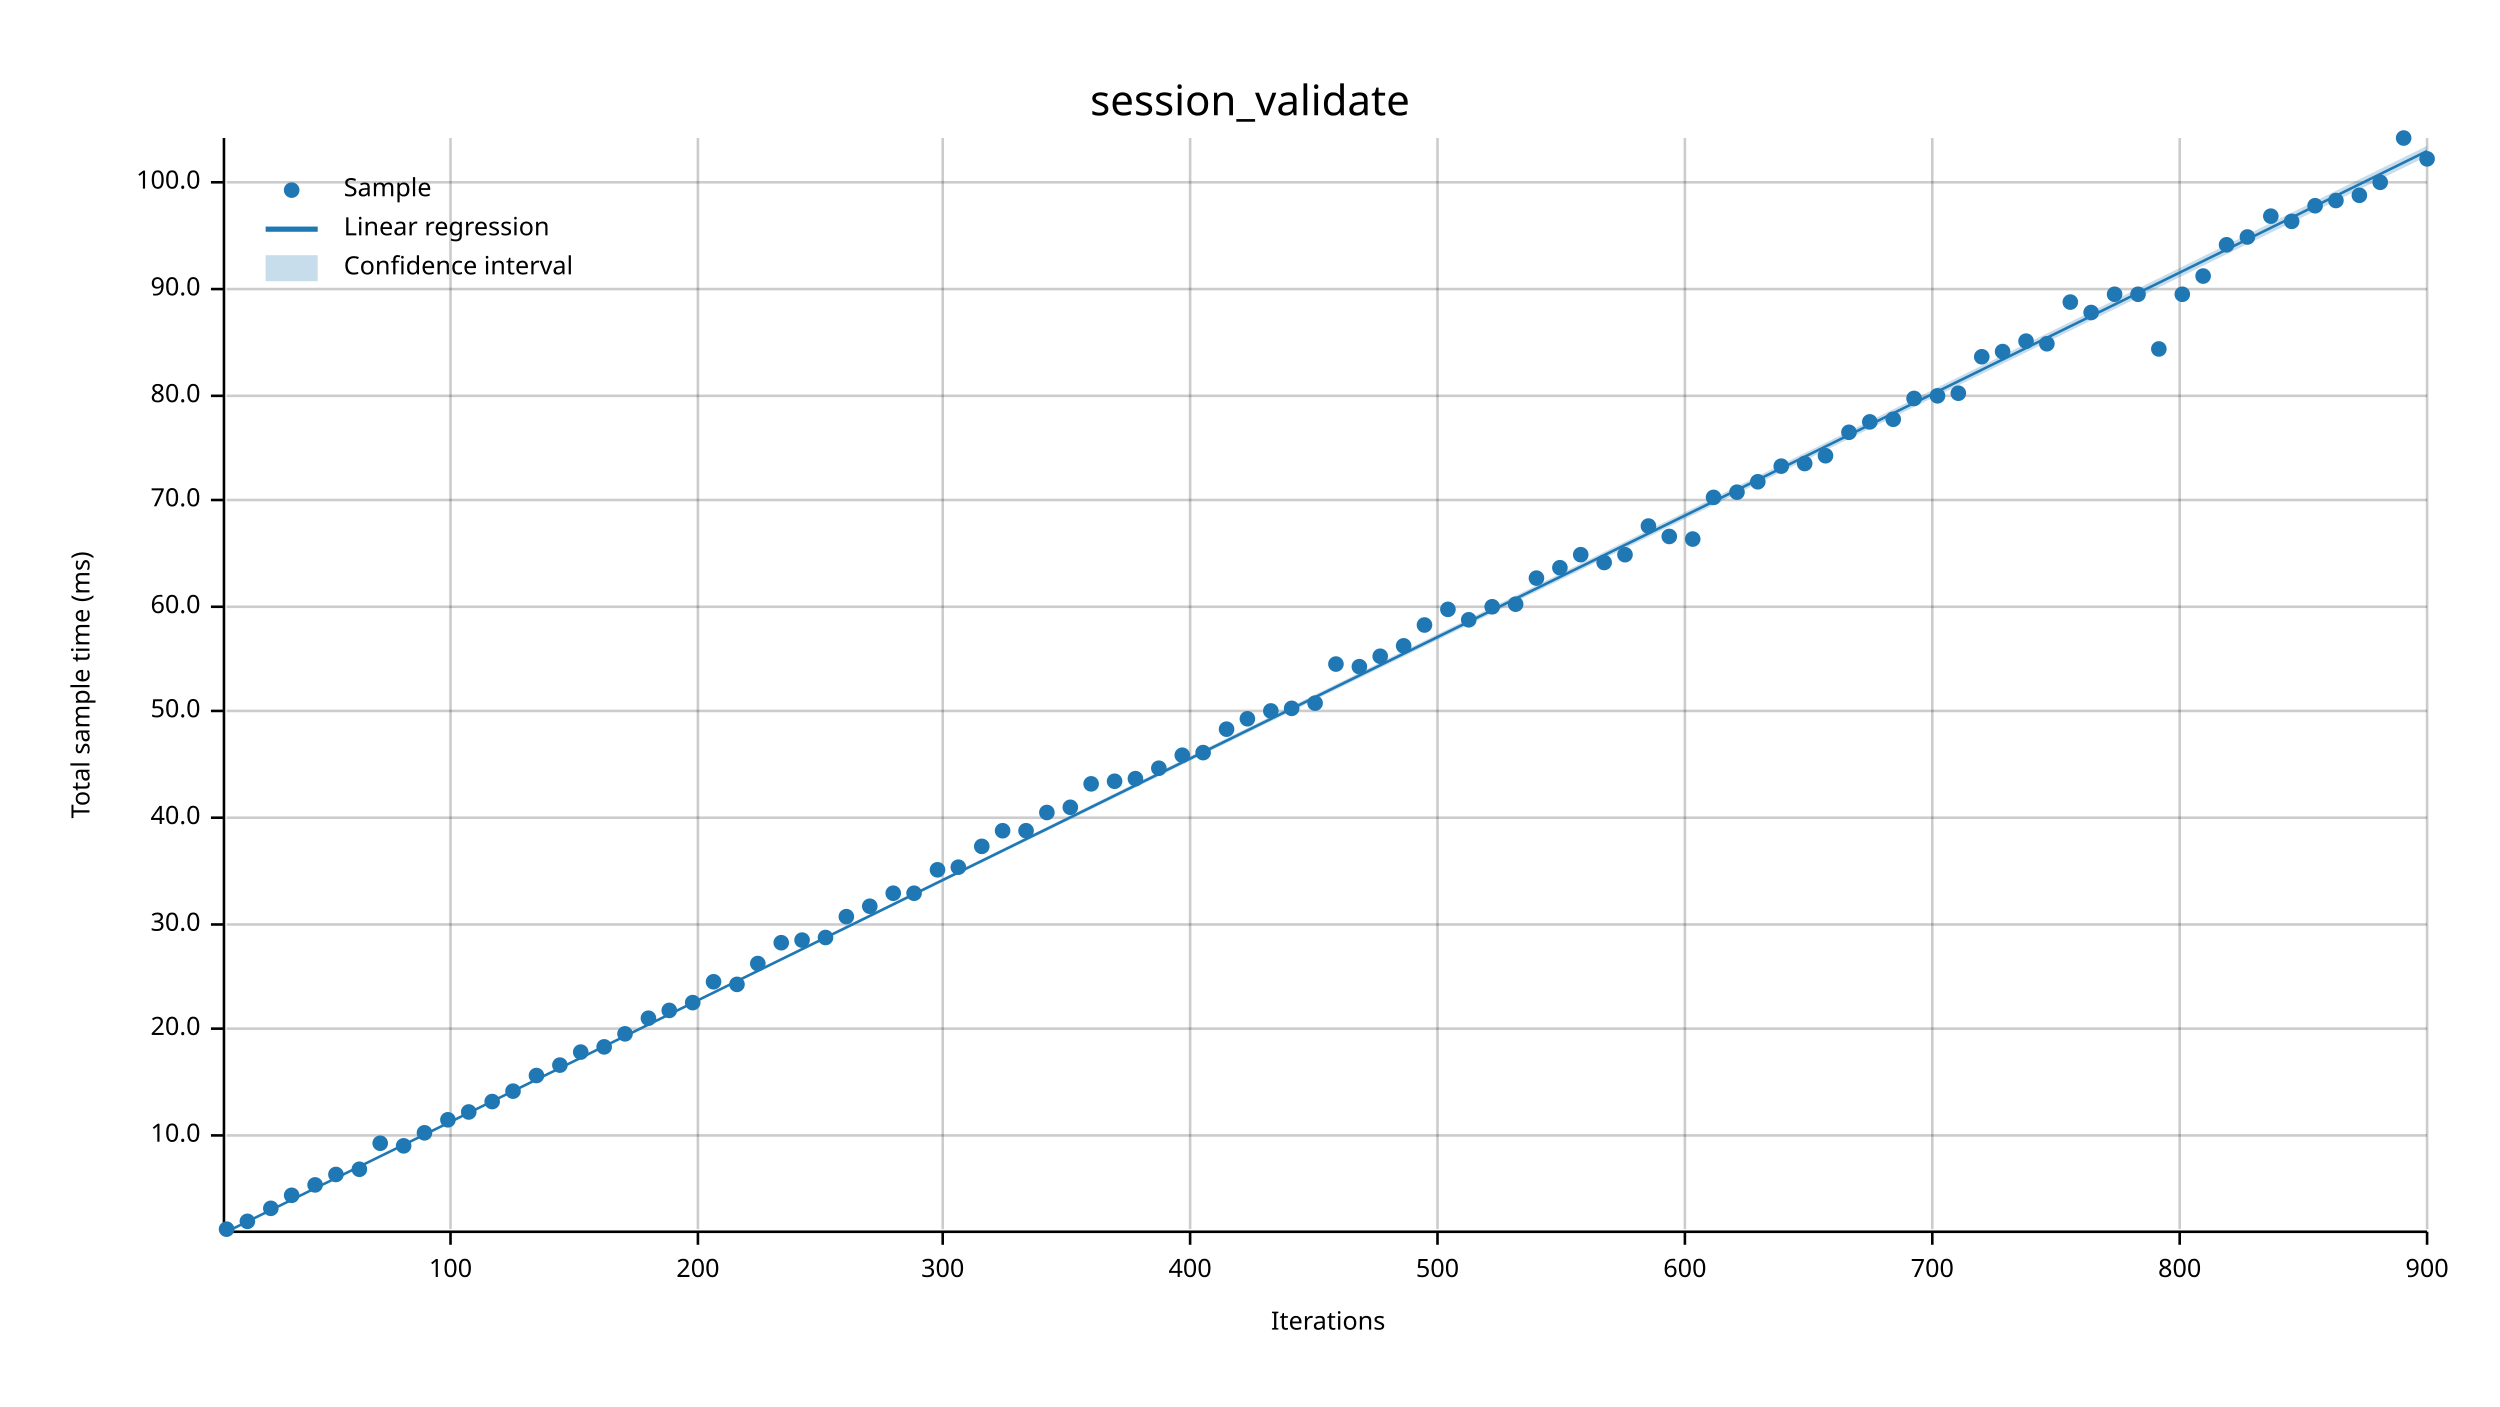
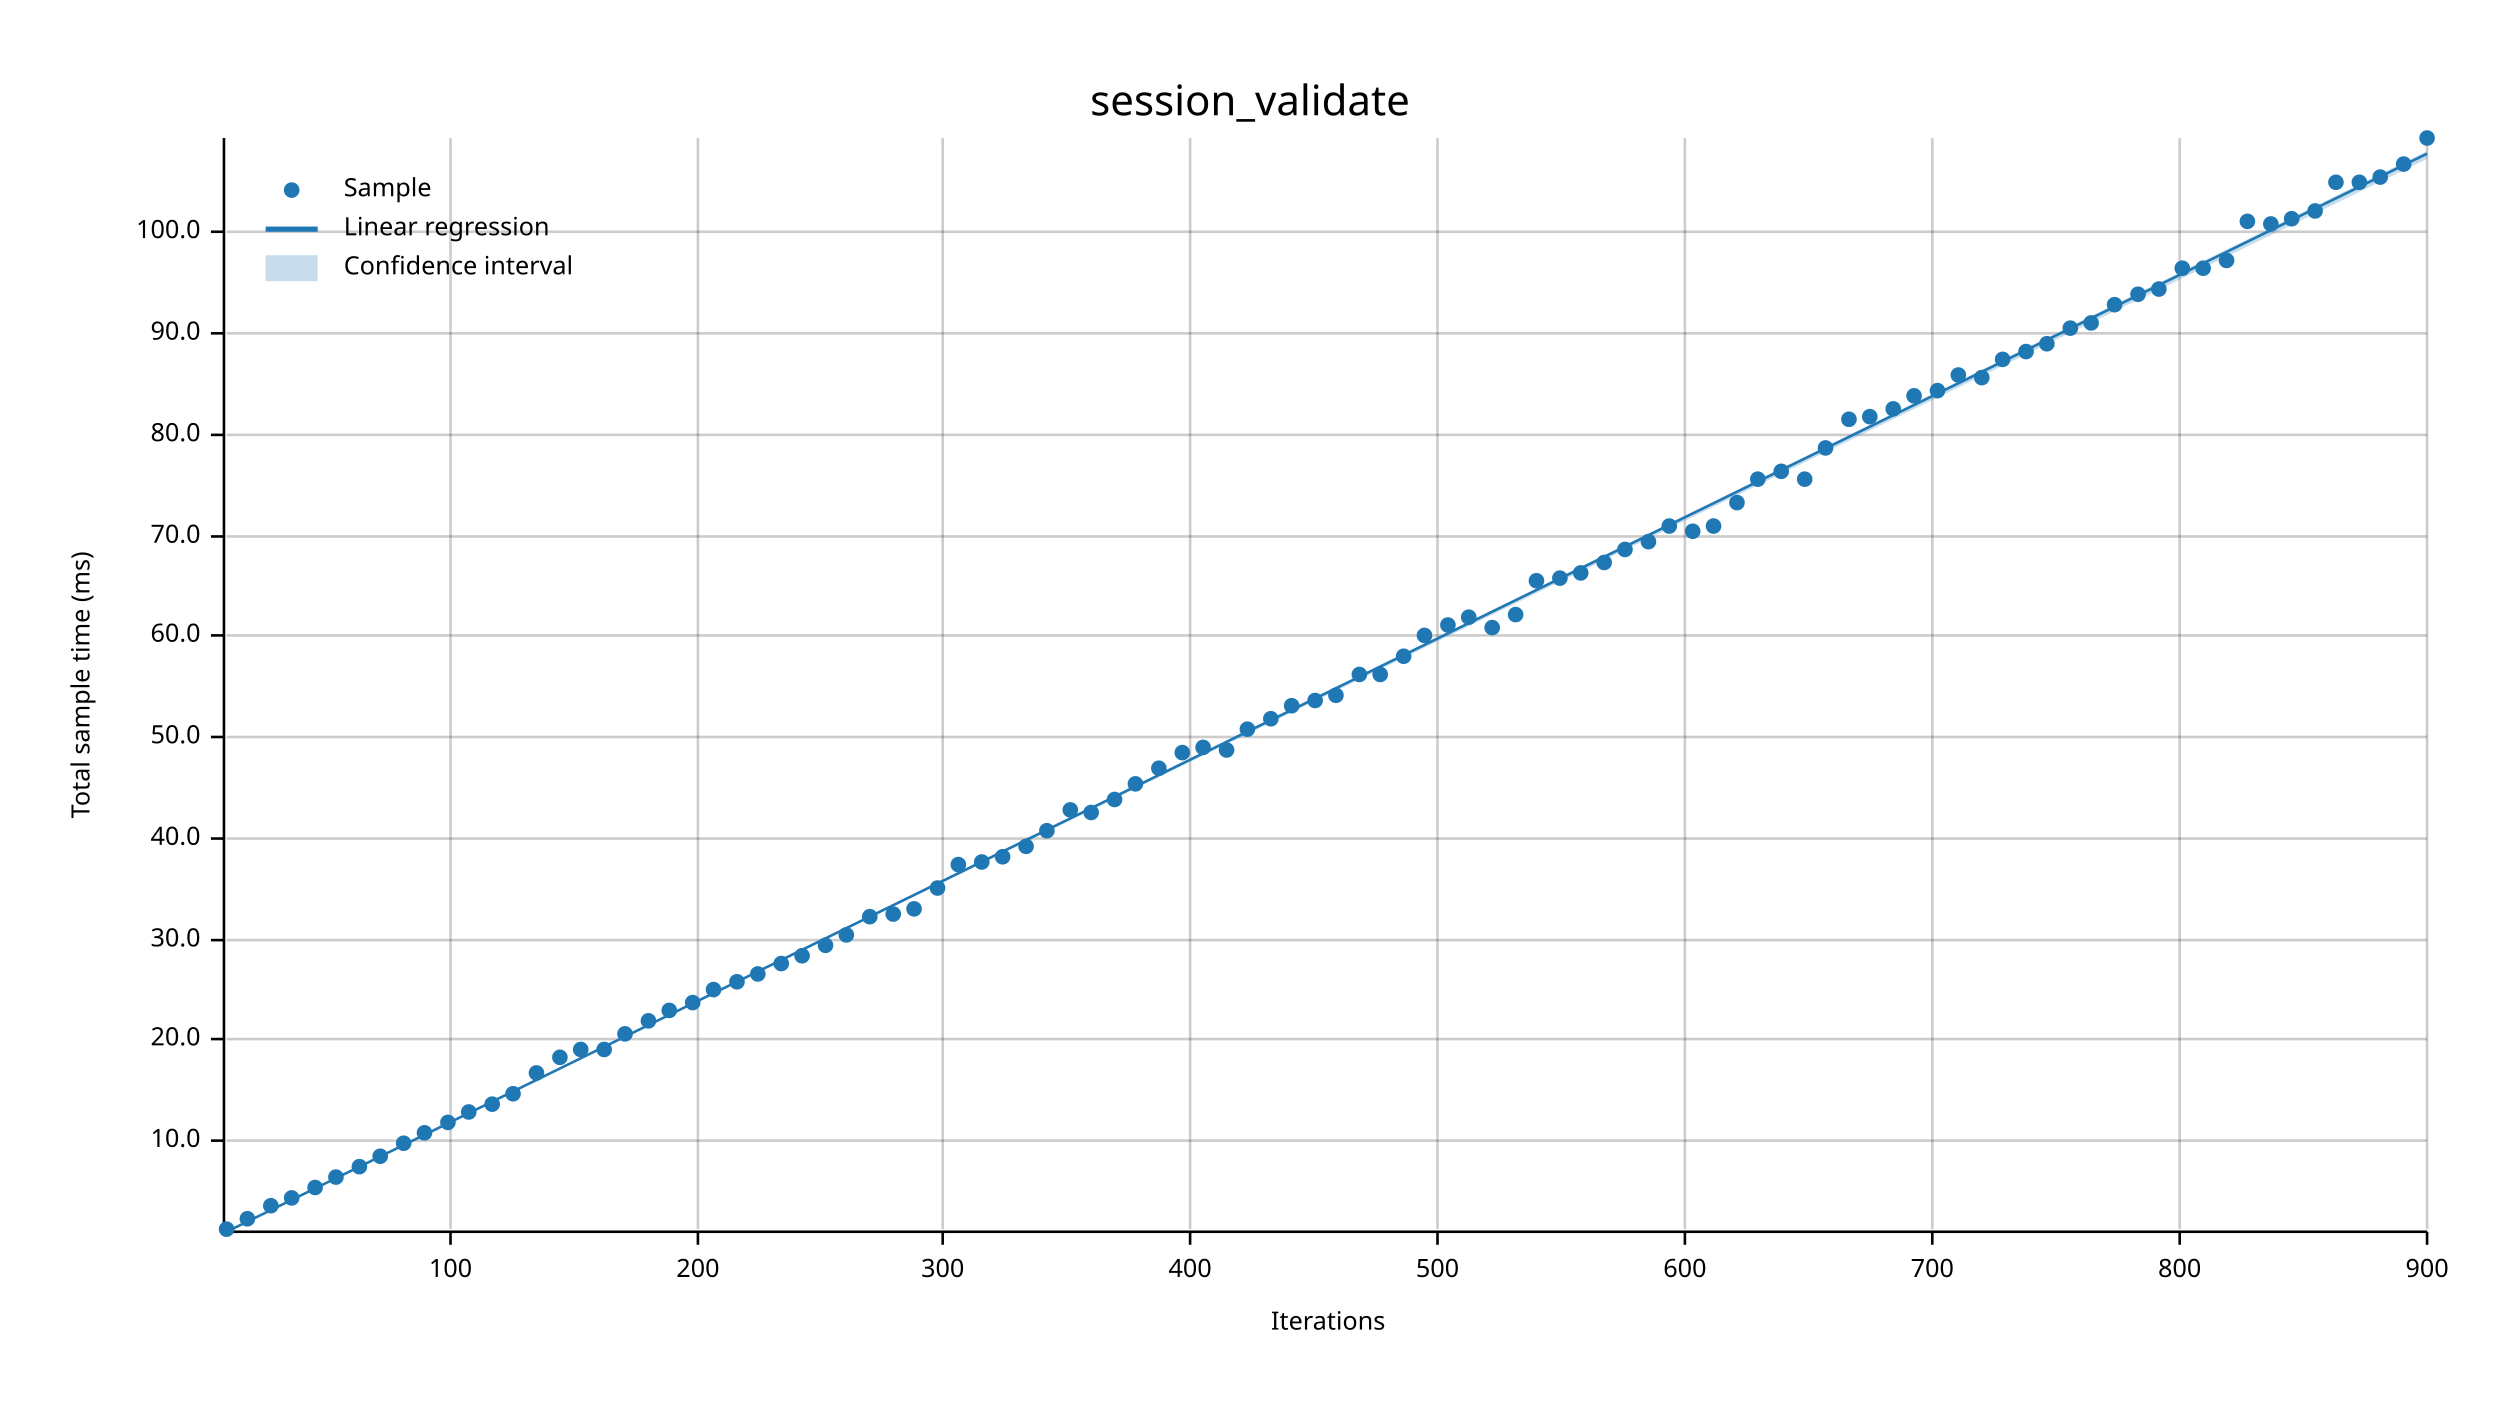
<svg xmlns="http://www.w3.org/2000/svg" width="960" height="540" viewBox="0 0 960 540">
  <text x="480" y="32" dy="0.76em" text-anchor="middle" font-family="sans-serif" font-size="16.129" opacity="1" fill="#000000">
session_validate
</text>
  <text x="27" y="263" dy="0.76em" text-anchor="middle" font-family="sans-serif" font-size="9.677" opacity="1" fill="#000000" transform="rotate(270, 27, 263)">
Total sample time (ms)
</text>
  <text x="510" y="513" dy="-0.5ex" text-anchor="middle" font-family="sans-serif" font-size="9.677" opacity="1" fill="#000000">
Iterations
</text>
  <line opacity="0.2" stroke="#000000" stroke-width="1" x1="173" y1="472" x2="173" y2="53" />
  <line opacity="0.2" stroke="#000000" stroke-width="1" x1="268" y1="472" x2="268" y2="53" />
  <line opacity="0.2" stroke="#000000" stroke-width="1" x1="362" y1="472" x2="362" y2="53" />
  <line opacity="0.2" stroke="#000000" stroke-width="1" x1="457" y1="472" x2="457" y2="53" />
  <line opacity="0.2" stroke="#000000" stroke-width="1" x1="552" y1="472" x2="552" y2="53" />
  <line opacity="0.2" stroke="#000000" stroke-width="1" x1="647" y1="472" x2="647" y2="53" />
  <line opacity="0.2" stroke="#000000" stroke-width="1" x1="742" y1="472" x2="742" y2="53" />
  <line opacity="0.2" stroke="#000000" stroke-width="1" x1="837" y1="472" x2="837" y2="53" />
  <line opacity="0.2" stroke="#000000" stroke-width="1" x1="932" y1="472" x2="932" y2="53" />
-   <line opacity="0.2" stroke="#000000" stroke-width="1" x1="87" y1="436" x2="932" y2="436" />
-   <line opacity="0.2" stroke="#000000" stroke-width="1" x1="87" y1="395" x2="932" y2="395" />
-   <line opacity="0.2" stroke="#000000" stroke-width="1" x1="87" y1="355" x2="932" y2="355" />
-   <line opacity="0.2" stroke="#000000" stroke-width="1" x1="87" y1="314" x2="932" y2="314" />
-   <line opacity="0.2" stroke="#000000" stroke-width="1" x1="87" y1="273" x2="932" y2="273" />
-   <line opacity="0.2" stroke="#000000" stroke-width="1" x1="87" y1="233" x2="932" y2="233" />
-   <line opacity="0.2" stroke="#000000" stroke-width="1" x1="87" y1="192" x2="932" y2="192" />
-   <line opacity="0.2" stroke="#000000" stroke-width="1" x1="87" y1="152" x2="932" y2="152" />
-   <line opacity="0.2" stroke="#000000" stroke-width="1" x1="87" y1="111" x2="932" y2="111" />
-   <line opacity="0.2" stroke="#000000" stroke-width="1" x1="87" y1="70" x2="932" y2="70" />
+   <line opacity="0.2" stroke="#000000" stroke-width="1" x1="87" y1="438" x2="932" y2="438" />
+   <line opacity="0.2" stroke="#000000" stroke-width="1" x1="87" y1="399" x2="932" y2="399" />
+   <line opacity="0.2" stroke="#000000" stroke-width="1" x1="87" y1="361" x2="932" y2="361" />
+   <line opacity="0.2" stroke="#000000" stroke-width="1" x1="87" y1="322" x2="932" y2="322" />
+   <line opacity="0.2" stroke="#000000" stroke-width="1" x1="87" y1="283" x2="932" y2="283" />
+   <line opacity="0.2" stroke="#000000" stroke-width="1" x1="87" y1="244" x2="932" y2="244" />
+   <line opacity="0.2" stroke="#000000" stroke-width="1" x1="87" y1="206" x2="932" y2="206" />
+   <line opacity="0.2" stroke="#000000" stroke-width="1" x1="87" y1="167" x2="932" y2="167" />
+   <line opacity="0.2" stroke="#000000" stroke-width="1" x1="87" y1="128" x2="932" y2="128" />
+   <line opacity="0.2" stroke="#000000" stroke-width="1" x1="87" y1="89" x2="932" y2="89" />
  <polyline fill="none" opacity="1" stroke="#000000" stroke-width="1" points="86,53 86,472 " />
-   <text x="77" y="436" dy="0.5ex" text-anchor="end" font-family="sans-serif" font-size="9.677" opacity="1" fill="#000000">
+   <text x="77" y="438" dy="0.5ex" text-anchor="end" font-family="sans-serif" font-size="9.677" opacity="1" fill="#000000">
10.0
</text>
-   <polyline fill="none" opacity="1" stroke="#000000" stroke-width="1" points="81,436 86,436 " />
-   <text x="77" y="395" dy="0.5ex" text-anchor="end" font-family="sans-serif" font-size="9.677" opacity="1" fill="#000000">
+   <polyline fill="none" opacity="1" stroke="#000000" stroke-width="1" points="81,438 86,438 " />
+   <text x="77" y="399" dy="0.5ex" text-anchor="end" font-family="sans-serif" font-size="9.677" opacity="1" fill="#000000">
20.0
</text>
-   <polyline fill="none" opacity="1" stroke="#000000" stroke-width="1" points="81,395 86,395 " />
-   <text x="77" y="355" dy="0.5ex" text-anchor="end" font-family="sans-serif" font-size="9.677" opacity="1" fill="#000000">
+   <polyline fill="none" opacity="1" stroke="#000000" stroke-width="1" points="81,399 86,399 " />
+   <text x="77" y="361" dy="0.5ex" text-anchor="end" font-family="sans-serif" font-size="9.677" opacity="1" fill="#000000">
30.0
</text>
-   <polyline fill="none" opacity="1" stroke="#000000" stroke-width="1" points="81,355 86,355 " />
-   <text x="77" y="314" dy="0.5ex" text-anchor="end" font-family="sans-serif" font-size="9.677" opacity="1" fill="#000000">
+   <polyline fill="none" opacity="1" stroke="#000000" stroke-width="1" points="81,361 86,361 " />
+   <text x="77" y="322" dy="0.5ex" text-anchor="end" font-family="sans-serif" font-size="9.677" opacity="1" fill="#000000">
40.0
</text>
-   <polyline fill="none" opacity="1" stroke="#000000" stroke-width="1" points="81,314 86,314 " />
-   <text x="77" y="273" dy="0.5ex" text-anchor="end" font-family="sans-serif" font-size="9.677" opacity="1" fill="#000000">
+   <polyline fill="none" opacity="1" stroke="#000000" stroke-width="1" points="81,322 86,322 " />
+   <text x="77" y="283" dy="0.5ex" text-anchor="end" font-family="sans-serif" font-size="9.677" opacity="1" fill="#000000">
50.0
</text>
-   <polyline fill="none" opacity="1" stroke="#000000" stroke-width="1" points="81,273 86,273 " />
-   <text x="77" y="233" dy="0.5ex" text-anchor="end" font-family="sans-serif" font-size="9.677" opacity="1" fill="#000000">
+   <polyline fill="none" opacity="1" stroke="#000000" stroke-width="1" points="81,283 86,283 " />
+   <text x="77" y="244" dy="0.5ex" text-anchor="end" font-family="sans-serif" font-size="9.677" opacity="1" fill="#000000">
60.0
</text>
-   <polyline fill="none" opacity="1" stroke="#000000" stroke-width="1" points="81,233 86,233 " />
-   <text x="77" y="192" dy="0.5ex" text-anchor="end" font-family="sans-serif" font-size="9.677" opacity="1" fill="#000000">
+   <polyline fill="none" opacity="1" stroke="#000000" stroke-width="1" points="81,244 86,244 " />
+   <text x="77" y="206" dy="0.5ex" text-anchor="end" font-family="sans-serif" font-size="9.677" opacity="1" fill="#000000">
70.0
</text>
-   <polyline fill="none" opacity="1" stroke="#000000" stroke-width="1" points="81,192 86,192 " />
-   <text x="77" y="152" dy="0.5ex" text-anchor="end" font-family="sans-serif" font-size="9.677" opacity="1" fill="#000000">
+   <polyline fill="none" opacity="1" stroke="#000000" stroke-width="1" points="81,206 86,206 " />
+   <text x="77" y="167" dy="0.5ex" text-anchor="end" font-family="sans-serif" font-size="9.677" opacity="1" fill="#000000">
80.0
</text>
-   <polyline fill="none" opacity="1" stroke="#000000" stroke-width="1" points="81,152 86,152 " />
-   <text x="77" y="111" dy="0.5ex" text-anchor="end" font-family="sans-serif" font-size="9.677" opacity="1" fill="#000000">
+   <polyline fill="none" opacity="1" stroke="#000000" stroke-width="1" points="81,167 86,167 " />
+   <text x="77" y="128" dy="0.5ex" text-anchor="end" font-family="sans-serif" font-size="9.677" opacity="1" fill="#000000">
90.0
</text>
-   <polyline fill="none" opacity="1" stroke="#000000" stroke-width="1" points="81,111 86,111 " />
-   <text x="77" y="70" dy="0.5ex" text-anchor="end" font-family="sans-serif" font-size="9.677" opacity="1" fill="#000000">
+   <polyline fill="none" opacity="1" stroke="#000000" stroke-width="1" points="81,128 86,128 " />
+   <text x="77" y="89" dy="0.5ex" text-anchor="end" font-family="sans-serif" font-size="9.677" opacity="1" fill="#000000">
100.0
</text>
-   <polyline fill="none" opacity="1" stroke="#000000" stroke-width="1" points="81,70 86,70 " />
+   <polyline fill="none" opacity="1" stroke="#000000" stroke-width="1" points="81,89 86,89 " />
  <polyline fill="none" opacity="1" stroke="#000000" stroke-width="1" points="87,473 932,473 " />
  <text x="173" y="483" dy="0.76em" text-anchor="middle" font-family="sans-serif" font-size="9.677" opacity="1" fill="#000000">
100
</text>
  <polyline fill="none" opacity="1" stroke="#000000" stroke-width="1" points="173,473 173,478 " />
  <text x="268" y="483" dy="0.76em" text-anchor="middle" font-family="sans-serif" font-size="9.677" opacity="1" fill="#000000">
200
</text>
  <polyline fill="none" opacity="1" stroke="#000000" stroke-width="1" points="268,473 268,478 " />
  <text x="362" y="483" dy="0.76em" text-anchor="middle" font-family="sans-serif" font-size="9.677" opacity="1" fill="#000000">
300
</text>
  <polyline fill="none" opacity="1" stroke="#000000" stroke-width="1" points="362,473 362,478 " />
  <text x="457" y="483" dy="0.76em" text-anchor="middle" font-family="sans-serif" font-size="9.677" opacity="1" fill="#000000">
400
</text>
  <polyline fill="none" opacity="1" stroke="#000000" stroke-width="1" points="457,473 457,478 " />
  <text x="552" y="483" dy="0.76em" text-anchor="middle" font-family="sans-serif" font-size="9.677" opacity="1" fill="#000000">
500
</text>
  <polyline fill="none" opacity="1" stroke="#000000" stroke-width="1" points="552,473 552,478 " />
  <text x="647" y="483" dy="0.76em" text-anchor="middle" font-family="sans-serif" font-size="9.677" opacity="1" fill="#000000">
600
</text>
  <polyline fill="none" opacity="1" stroke="#000000" stroke-width="1" points="647,473 647,478 " />
  <text x="742" y="483" dy="0.76em" text-anchor="middle" font-family="sans-serif" font-size="9.677" opacity="1" fill="#000000">
700
</text>
  <polyline fill="none" opacity="1" stroke="#000000" stroke-width="1" points="742,473 742,478 " />
  <text x="837" y="483" dy="0.76em" text-anchor="middle" font-family="sans-serif" font-size="9.677" opacity="1" fill="#000000">
800
</text>
  <polyline fill="none" opacity="1" stroke="#000000" stroke-width="1" points="837,473 837,478 " />
  <text x="932" y="483" dy="0.76em" text-anchor="middle" font-family="sans-serif" font-size="9.677" opacity="1" fill="#000000">
900
</text>
  <polyline fill="none" opacity="1" stroke="#000000" stroke-width="1" points="932,473 932,478 " />
  <circle cx="87" cy="472" r="3" opacity="1" fill="#1F78B4" stroke="none" stroke-width="1" />
-   <circle cx="95" cy="469" r="3" opacity="1" fill="#1F78B4" stroke="none" stroke-width="1" />
-   <circle cx="104" cy="464" r="3" opacity="1" fill="#1F78B4" stroke="none" stroke-width="1" />
-   <circle cx="112" cy="459" r="3" opacity="1" fill="#1F78B4" stroke="none" stroke-width="1" />
-   <circle cx="121" cy="455" r="3" opacity="1" fill="#1F78B4" stroke="none" stroke-width="1" />
-   <circle cx="129" cy="451" r="3" opacity="1" fill="#1F78B4" stroke="none" stroke-width="1" />
-   <circle cx="138" cy="449" r="3" opacity="1" fill="#1F78B4" stroke="none" stroke-width="1" />
-   <circle cx="146" cy="439" r="3" opacity="1" fill="#1F78B4" stroke="none" stroke-width="1" />
-   <circle cx="155" cy="440" r="3" opacity="1" fill="#1F78B4" stroke="none" stroke-width="1" />
+   <circle cx="95" cy="468" r="3" opacity="1" fill="#1F78B4" stroke="none" stroke-width="1" />
+   <circle cx="104" cy="463" r="3" opacity="1" fill="#1F78B4" stroke="none" stroke-width="1" />
+   <circle cx="112" cy="460" r="3" opacity="1" fill="#1F78B4" stroke="none" stroke-width="1" />
+   <circle cx="121" cy="456" r="3" opacity="1" fill="#1F78B4" stroke="none" stroke-width="1" />
+   <circle cx="129" cy="452" r="3" opacity="1" fill="#1F78B4" stroke="none" stroke-width="1" />
+   <circle cx="138" cy="448" r="3" opacity="1" fill="#1F78B4" stroke="none" stroke-width="1" />
+   <circle cx="146" cy="444" r="3" opacity="1" fill="#1F78B4" stroke="none" stroke-width="1" />
+   <circle cx="155" cy="439" r="3" opacity="1" fill="#1F78B4" stroke="none" stroke-width="1" />
  <circle cx="163" cy="435" r="3" opacity="1" fill="#1F78B4" stroke="none" stroke-width="1" />
-   <circle cx="172" cy="430" r="3" opacity="1" fill="#1F78B4" stroke="none" stroke-width="1" />
+   <circle cx="172" cy="431" r="3" opacity="1" fill="#1F78B4" stroke="none" stroke-width="1" />
  <circle cx="180" cy="427" r="3" opacity="1" fill="#1F78B4" stroke="none" stroke-width="1" />
-   <circle cx="189" cy="423" r="3" opacity="1" fill="#1F78B4" stroke="none" stroke-width="1" />
-   <circle cx="197" cy="419" r="3" opacity="1" fill="#1F78B4" stroke="none" stroke-width="1" />
-   <circle cx="206" cy="413" r="3" opacity="1" fill="#1F78B4" stroke="none" stroke-width="1" />
-   <circle cx="215" cy="409" r="3" opacity="1" fill="#1F78B4" stroke="none" stroke-width="1" />
-   <circle cx="223" cy="404" r="3" opacity="1" fill="#1F78B4" stroke="none" stroke-width="1" />
-   <circle cx="232" cy="402" r="3" opacity="1" fill="#1F78B4" stroke="none" stroke-width="1" />
+   <circle cx="189" cy="424" r="3" opacity="1" fill="#1F78B4" stroke="none" stroke-width="1" />
+   <circle cx="197" cy="420" r="3" opacity="1" fill="#1F78B4" stroke="none" stroke-width="1" />
+   <circle cx="206" cy="412" r="3" opacity="1" fill="#1F78B4" stroke="none" stroke-width="1" />
+   <circle cx="215" cy="406" r="3" opacity="1" fill="#1F78B4" stroke="none" stroke-width="1" />
+   <circle cx="223" cy="403" r="3" opacity="1" fill="#1F78B4" stroke="none" stroke-width="1" />
+   <circle cx="232" cy="403" r="3" opacity="1" fill="#1F78B4" stroke="none" stroke-width="1" />
  <circle cx="240" cy="397" r="3" opacity="1" fill="#1F78B4" stroke="none" stroke-width="1" />
-   <circle cx="249" cy="391" r="3" opacity="1" fill="#1F78B4" stroke="none" stroke-width="1" />
+   <circle cx="249" cy="392" r="3" opacity="1" fill="#1F78B4" stroke="none" stroke-width="1" />
  <circle cx="257" cy="388" r="3" opacity="1" fill="#1F78B4" stroke="none" stroke-width="1" />
  <circle cx="266" cy="385" r="3" opacity="1" fill="#1F78B4" stroke="none" stroke-width="1" />
-   <circle cx="274" cy="377" r="3" opacity="1" fill="#1F78B4" stroke="none" stroke-width="1" />
-   <circle cx="283" cy="378" r="3" opacity="1" fill="#1F78B4" stroke="none" stroke-width="1" />
-   <circle cx="291" cy="370" r="3" opacity="1" fill="#1F78B4" stroke="none" stroke-width="1" />
-   <circle cx="300" cy="362" r="3" opacity="1" fill="#1F78B4" stroke="none" stroke-width="1" />
-   <circle cx="308" cy="361" r="3" opacity="1" fill="#1F78B4" stroke="none" stroke-width="1" />
-   <circle cx="317" cy="360" r="3" opacity="1" fill="#1F78B4" stroke="none" stroke-width="1" />
-   <circle cx="325" cy="352" r="3" opacity="1" fill="#1F78B4" stroke="none" stroke-width="1" />
-   <circle cx="334" cy="348" r="3" opacity="1" fill="#1F78B4" stroke="none" stroke-width="1" />
-   <circle cx="343" cy="343" r="3" opacity="1" fill="#1F78B4" stroke="none" stroke-width="1" />
-   <circle cx="351" cy="343" r="3" opacity="1" fill="#1F78B4" stroke="none" stroke-width="1" />
-   <circle cx="360" cy="334" r="3" opacity="1" fill="#1F78B4" stroke="none" stroke-width="1" />
-   <circle cx="368" cy="333" r="3" opacity="1" fill="#1F78B4" stroke="none" stroke-width="1" />
-   <circle cx="377" cy="325" r="3" opacity="1" fill="#1F78B4" stroke="none" stroke-width="1" />
-   <circle cx="385" cy="319" r="3" opacity="1" fill="#1F78B4" stroke="none" stroke-width="1" />
-   <circle cx="394" cy="319" r="3" opacity="1" fill="#1F78B4" stroke="none" stroke-width="1" />
-   <circle cx="402" cy="312" r="3" opacity="1" fill="#1F78B4" stroke="none" stroke-width="1" />
-   <circle cx="411" cy="310" r="3" opacity="1" fill="#1F78B4" stroke="none" stroke-width="1" />
-   <circle cx="419" cy="301" r="3" opacity="1" fill="#1F78B4" stroke="none" stroke-width="1" />
-   <circle cx="428" cy="300" r="3" opacity="1" fill="#1F78B4" stroke="none" stroke-width="1" />
-   <circle cx="436" cy="299" r="3" opacity="1" fill="#1F78B4" stroke="none" stroke-width="1" />
+   <circle cx="274" cy="380" r="3" opacity="1" fill="#1F78B4" stroke="none" stroke-width="1" />
+   <circle cx="283" cy="377" r="3" opacity="1" fill="#1F78B4" stroke="none" stroke-width="1" />
+   <circle cx="291" cy="374" r="3" opacity="1" fill="#1F78B4" stroke="none" stroke-width="1" />
+   <circle cx="300" cy="370" r="3" opacity="1" fill="#1F78B4" stroke="none" stroke-width="1" />
+   <circle cx="308" cy="367" r="3" opacity="1" fill="#1F78B4" stroke="none" stroke-width="1" />
+   <circle cx="317" cy="363" r="3" opacity="1" fill="#1F78B4" stroke="none" stroke-width="1" />
+   <circle cx="325" cy="359" r="3" opacity="1" fill="#1F78B4" stroke="none" stroke-width="1" />
+   <circle cx="334" cy="352" r="3" opacity="1" fill="#1F78B4" stroke="none" stroke-width="1" />
+   <circle cx="343" cy="351" r="3" opacity="1" fill="#1F78B4" stroke="none" stroke-width="1" />
+   <circle cx="351" cy="349" r="3" opacity="1" fill="#1F78B4" stroke="none" stroke-width="1" />
+   <circle cx="360" cy="341" r="3" opacity="1" fill="#1F78B4" stroke="none" stroke-width="1" />
+   <circle cx="368" cy="332" r="3" opacity="1" fill="#1F78B4" stroke="none" stroke-width="1" />
+   <circle cx="377" cy="331" r="3" opacity="1" fill="#1F78B4" stroke="none" stroke-width="1" />
+   <circle cx="385" cy="329" r="3" opacity="1" fill="#1F78B4" stroke="none" stroke-width="1" />
+   <circle cx="394" cy="325" r="3" opacity="1" fill="#1F78B4" stroke="none" stroke-width="1" />
+   <circle cx="402" cy="319" r="3" opacity="1" fill="#1F78B4" stroke="none" stroke-width="1" />
+   <circle cx="411" cy="311" r="3" opacity="1" fill="#1F78B4" stroke="none" stroke-width="1" />
+   <circle cx="419" cy="312" r="3" opacity="1" fill="#1F78B4" stroke="none" stroke-width="1" />
+   <circle cx="428" cy="307" r="3" opacity="1" fill="#1F78B4" stroke="none" stroke-width="1" />
+   <circle cx="436" cy="301" r="3" opacity="1" fill="#1F78B4" stroke="none" stroke-width="1" />
  <circle cx="445" cy="295" r="3" opacity="1" fill="#1F78B4" stroke="none" stroke-width="1" />
-   <circle cx="454" cy="290" r="3" opacity="1" fill="#1F78B4" stroke="none" stroke-width="1" />
-   <circle cx="462" cy="289" r="3" opacity="1" fill="#1F78B4" stroke="none" stroke-width="1" />
-   <circle cx="471" cy="280" r="3" opacity="1" fill="#1F78B4" stroke="none" stroke-width="1" />
-   <circle cx="479" cy="276" r="3" opacity="1" fill="#1F78B4" stroke="none" stroke-width="1" />
-   <circle cx="488" cy="273" r="3" opacity="1" fill="#1F78B4" stroke="none" stroke-width="1" />
-   <circle cx="496" cy="272" r="3" opacity="1" fill="#1F78B4" stroke="none" stroke-width="1" />
-   <circle cx="505" cy="270" r="3" opacity="1" fill="#1F78B4" stroke="none" stroke-width="1" />
-   <circle cx="513" cy="255" r="3" opacity="1" fill="#1F78B4" stroke="none" stroke-width="1" />
-   <circle cx="522" cy="256" r="3" opacity="1" fill="#1F78B4" stroke="none" stroke-width="1" />
-   <circle cx="530" cy="252" r="3" opacity="1" fill="#1F78B4" stroke="none" stroke-width="1" />
-   <circle cx="539" cy="248" r="3" opacity="1" fill="#1F78B4" stroke="none" stroke-width="1" />
-   <circle cx="547" cy="240" r="3" opacity="1" fill="#1F78B4" stroke="none" stroke-width="1" />
-   <circle cx="556" cy="234" r="3" opacity="1" fill="#1F78B4" stroke="none" stroke-width="1" />
-   <circle cx="564" cy="238" r="3" opacity="1" fill="#1F78B4" stroke="none" stroke-width="1" />
-   <circle cx="573" cy="233" r="3" opacity="1" fill="#1F78B4" stroke="none" stroke-width="1" />
-   <circle cx="582" cy="232" r="3" opacity="1" fill="#1F78B4" stroke="none" stroke-width="1" />
-   <circle cx="590" cy="222" r="3" opacity="1" fill="#1F78B4" stroke="none" stroke-width="1" />
-   <circle cx="599" cy="218" r="3" opacity="1" fill="#1F78B4" stroke="none" stroke-width="1" />
-   <circle cx="607" cy="213" r="3" opacity="1" fill="#1F78B4" stroke="none" stroke-width="1" />
+   <circle cx="454" cy="289" r="3" opacity="1" fill="#1F78B4" stroke="none" stroke-width="1" />
+   <circle cx="462" cy="287" r="3" opacity="1" fill="#1F78B4" stroke="none" stroke-width="1" />
+   <circle cx="471" cy="288" r="3" opacity="1" fill="#1F78B4" stroke="none" stroke-width="1" />
+   <circle cx="479" cy="280" r="3" opacity="1" fill="#1F78B4" stroke="none" stroke-width="1" />
+   <circle cx="488" cy="276" r="3" opacity="1" fill="#1F78B4" stroke="none" stroke-width="1" />
+   <circle cx="496" cy="271" r="3" opacity="1" fill="#1F78B4" stroke="none" stroke-width="1" />
+   <circle cx="505" cy="269" r="3" opacity="1" fill="#1F78B4" stroke="none" stroke-width="1" />
+   <circle cx="513" cy="267" r="3" opacity="1" fill="#1F78B4" stroke="none" stroke-width="1" />
+   <circle cx="522" cy="259" r="3" opacity="1" fill="#1F78B4" stroke="none" stroke-width="1" />
+   <circle cx="530" cy="259" r="3" opacity="1" fill="#1F78B4" stroke="none" stroke-width="1" />
+   <circle cx="539" cy="252" r="3" opacity="1" fill="#1F78B4" stroke="none" stroke-width="1" />
+   <circle cx="547" cy="244" r="3" opacity="1" fill="#1F78B4" stroke="none" stroke-width="1" />
+   <circle cx="556" cy="240" r="3" opacity="1" fill="#1F78B4" stroke="none" stroke-width="1" />
+   <circle cx="564" cy="237" r="3" opacity="1" fill="#1F78B4" stroke="none" stroke-width="1" />
+   <circle cx="573" cy="241" r="3" opacity="1" fill="#1F78B4" stroke="none" stroke-width="1" />
+   <circle cx="582" cy="236" r="3" opacity="1" fill="#1F78B4" stroke="none" stroke-width="1" />
+   <circle cx="590" cy="223" r="3" opacity="1" fill="#1F78B4" stroke="none" stroke-width="1" />
+   <circle cx="599" cy="222" r="3" opacity="1" fill="#1F78B4" stroke="none" stroke-width="1" />
+   <circle cx="607" cy="220" r="3" opacity="1" fill="#1F78B4" stroke="none" stroke-width="1" />
  <circle cx="616" cy="216" r="3" opacity="1" fill="#1F78B4" stroke="none" stroke-width="1" />
-   <circle cx="624" cy="213" r="3" opacity="1" fill="#1F78B4" stroke="none" stroke-width="1" />
-   <circle cx="633" cy="202" r="3" opacity="1" fill="#1F78B4" stroke="none" stroke-width="1" />
-   <circle cx="641" cy="206" r="3" opacity="1" fill="#1F78B4" stroke="none" stroke-width="1" />
-   <circle cx="650" cy="207" r="3" opacity="1" fill="#1F78B4" stroke="none" stroke-width="1" />
-   <circle cx="658" cy="191" r="3" opacity="1" fill="#1F78B4" stroke="none" stroke-width="1" />
-   <circle cx="667" cy="189" r="3" opacity="1" fill="#1F78B4" stroke="none" stroke-width="1" />
-   <circle cx="675" cy="185" r="3" opacity="1" fill="#1F78B4" stroke="none" stroke-width="1" />
-   <circle cx="684" cy="179" r="3" opacity="1" fill="#1F78B4" stroke="none" stroke-width="1" />
-   <circle cx="693" cy="178" r="3" opacity="1" fill="#1F78B4" stroke="none" stroke-width="1" />
-   <circle cx="701" cy="175" r="3" opacity="1" fill="#1F78B4" stroke="none" stroke-width="1" />
-   <circle cx="710" cy="166" r="3" opacity="1" fill="#1F78B4" stroke="none" stroke-width="1" />
-   <circle cx="718" cy="162" r="3" opacity="1" fill="#1F78B4" stroke="none" stroke-width="1" />
-   <circle cx="727" cy="161" r="3" opacity="1" fill="#1F78B4" stroke="none" stroke-width="1" />
-   <circle cx="735" cy="153" r="3" opacity="1" fill="#1F78B4" stroke="none" stroke-width="1" />
-   <circle cx="744" cy="152" r="3" opacity="1" fill="#1F78B4" stroke="none" stroke-width="1" />
-   <circle cx="752" cy="151" r="3" opacity="1" fill="#1F78B4" stroke="none" stroke-width="1" />
-   <circle cx="761" cy="137" r="3" opacity="1" fill="#1F78B4" stroke="none" stroke-width="1" />
-   <circle cx="769" cy="135" r="3" opacity="1" fill="#1F78B4" stroke="none" stroke-width="1" />
-   <circle cx="778" cy="131" r="3" opacity="1" fill="#1F78B4" stroke="none" stroke-width="1" />
+   <circle cx="624" cy="211" r="3" opacity="1" fill="#1F78B4" stroke="none" stroke-width="1" />
+   <circle cx="633" cy="208" r="3" opacity="1" fill="#1F78B4" stroke="none" stroke-width="1" />
+   <circle cx="641" cy="202" r="3" opacity="1" fill="#1F78B4" stroke="none" stroke-width="1" />
+   <circle cx="650" cy="204" r="3" opacity="1" fill="#1F78B4" stroke="none" stroke-width="1" />
+   <circle cx="658" cy="202" r="3" opacity="1" fill="#1F78B4" stroke="none" stroke-width="1" />
+   <circle cx="667" cy="193" r="3" opacity="1" fill="#1F78B4" stroke="none" stroke-width="1" />
+   <circle cx="675" cy="184" r="3" opacity="1" fill="#1F78B4" stroke="none" stroke-width="1" />
+   <circle cx="684" cy="181" r="3" opacity="1" fill="#1F78B4" stroke="none" stroke-width="1" />
+   <circle cx="693" cy="184" r="3" opacity="1" fill="#1F78B4" stroke="none" stroke-width="1" />
+   <circle cx="701" cy="172" r="3" opacity="1" fill="#1F78B4" stroke="none" stroke-width="1" />
+   <circle cx="710" cy="161" r="3" opacity="1" fill="#1F78B4" stroke="none" stroke-width="1" />
+   <circle cx="718" cy="160" r="3" opacity="1" fill="#1F78B4" stroke="none" stroke-width="1" />
+   <circle cx="727" cy="157" r="3" opacity="1" fill="#1F78B4" stroke="none" stroke-width="1" />
+   <circle cx="735" cy="152" r="3" opacity="1" fill="#1F78B4" stroke="none" stroke-width="1" />
+   <circle cx="744" cy="150" r="3" opacity="1" fill="#1F78B4" stroke="none" stroke-width="1" />
+   <circle cx="752" cy="144" r="3" opacity="1" fill="#1F78B4" stroke="none" stroke-width="1" />
+   <circle cx="761" cy="145" r="3" opacity="1" fill="#1F78B4" stroke="none" stroke-width="1" />
+   <circle cx="769" cy="138" r="3" opacity="1" fill="#1F78B4" stroke="none" stroke-width="1" />
+   <circle cx="778" cy="135" r="3" opacity="1" fill="#1F78B4" stroke="none" stroke-width="1" />
  <circle cx="786" cy="132" r="3" opacity="1" fill="#1F78B4" stroke="none" stroke-width="1" />
-   <circle cx="795" cy="116" r="3" opacity="1" fill="#1F78B4" stroke="none" stroke-width="1" />
-   <circle cx="803" cy="120" r="3" opacity="1" fill="#1F78B4" stroke="none" stroke-width="1" />
-   <circle cx="812" cy="113" r="3" opacity="1" fill="#1F78B4" stroke="none" stroke-width="1" />
+   <circle cx="795" cy="126" r="3" opacity="1" fill="#1F78B4" stroke="none" stroke-width="1" />
+   <circle cx="803" cy="124" r="3" opacity="1" fill="#1F78B4" stroke="none" stroke-width="1" />
+   <circle cx="812" cy="117" r="3" opacity="1" fill="#1F78B4" stroke="none" stroke-width="1" />
  <circle cx="821" cy="113" r="3" opacity="1" fill="#1F78B4" stroke="none" stroke-width="1" />
-   <circle cx="829" cy="134" r="3" opacity="1" fill="#1F78B4" stroke="none" stroke-width="1" />
-   <circle cx="838" cy="113" r="3" opacity="1" fill="#1F78B4" stroke="none" stroke-width="1" />
-   <circle cx="846" cy="106" r="3" opacity="1" fill="#1F78B4" stroke="none" stroke-width="1" />
-   <circle cx="855" cy="94" r="3" opacity="1" fill="#1F78B4" stroke="none" stroke-width="1" />
-   <circle cx="863" cy="91" r="3" opacity="1" fill="#1F78B4" stroke="none" stroke-width="1" />
-   <circle cx="872" cy="83" r="3" opacity="1" fill="#1F78B4" stroke="none" stroke-width="1" />
-   <circle cx="880" cy="85" r="3" opacity="1" fill="#1F78B4" stroke="none" stroke-width="1" />
-   <circle cx="889" cy="79" r="3" opacity="1" fill="#1F78B4" stroke="none" stroke-width="1" />
-   <circle cx="897" cy="77" r="3" opacity="1" fill="#1F78B4" stroke="none" stroke-width="1" />
-   <circle cx="906" cy="75" r="3" opacity="1" fill="#1F78B4" stroke="none" stroke-width="1" />
-   <circle cx="914" cy="70" r="3" opacity="1" fill="#1F78B4" stroke="none" stroke-width="1" />
-   <circle cx="923" cy="53" r="3" opacity="1" fill="#1F78B4" stroke="none" stroke-width="1" />
-   <circle cx="932" cy="61" r="3" opacity="1" fill="#1F78B4" stroke="none" stroke-width="1" />
-   <polyline fill="none" opacity="1" stroke="#1F78B4" stroke-width="1" points="87,473 932,58 " />
-   <polygon opacity="0.25" fill="#1F78B4" points="87,473 932,60 932,56 " />
+   <circle cx="829" cy="111" r="3" opacity="1" fill="#1F78B4" stroke="none" stroke-width="1" />
+   <circle cx="838" cy="103" r="3" opacity="1" fill="#1F78B4" stroke="none" stroke-width="1" />
+   <circle cx="846" cy="103" r="3" opacity="1" fill="#1F78B4" stroke="none" stroke-width="1" />
+   <circle cx="855" cy="100" r="3" opacity="1" fill="#1F78B4" stroke="none" stroke-width="1" />
+   <circle cx="863" cy="85" r="3" opacity="1" fill="#1F78B4" stroke="none" stroke-width="1" />
+   <circle cx="872" cy="86" r="3" opacity="1" fill="#1F78B4" stroke="none" stroke-width="1" />
+   <circle cx="880" cy="84" r="3" opacity="1" fill="#1F78B4" stroke="none" stroke-width="1" />
+   <circle cx="889" cy="81" r="3" opacity="1" fill="#1F78B4" stroke="none" stroke-width="1" />
+   <circle cx="897" cy="70" r="3" opacity="1" fill="#1F78B4" stroke="none" stroke-width="1" />
+   <circle cx="906" cy="70" r="3" opacity="1" fill="#1F78B4" stroke="none" stroke-width="1" />
+   <circle cx="914" cy="68" r="3" opacity="1" fill="#1F78B4" stroke="none" stroke-width="1" />
+   <circle cx="923" cy="63" r="3" opacity="1" fill="#1F78B4" stroke="none" stroke-width="1" />
+   <circle cx="932" cy="53" r="3" opacity="1" fill="#1F78B4" stroke="none" stroke-width="1" />
+   <polyline fill="none" opacity="1" stroke="#1F78B4" stroke-width="1" points="87,473 932,59 " />
+   <polygon opacity="0.25" fill="#1F78B4" points="87,473 932,61 932,58 " />
  <text x="132" y="68" dy="0.76em" text-anchor="start" font-family="sans-serif" font-size="9.677" opacity="1" fill="#000000">
Sample
</text>
  <text x="132" y="83" dy="0.76em" text-anchor="start" font-family="sans-serif" font-size="9.677" opacity="1" fill="#000000">
Linear regression
</text>
  <text x="132" y="98" dy="0.76em" text-anchor="start" font-family="sans-serif" font-size="9.677" opacity="1" fill="#000000">
Confidence interval
</text>
  <circle cx="112" cy="73" r="3" opacity="1" fill="#1F78B4" stroke="none" stroke-width="1" />
  <polyline fill="none" opacity="1" stroke="#1F78B4" stroke-width="2" points="102,88 122,88 " />
  <rect x="102" y="98" width="20" height="10" opacity="0.25" fill="#1F78B4" stroke="none" />
</svg>
